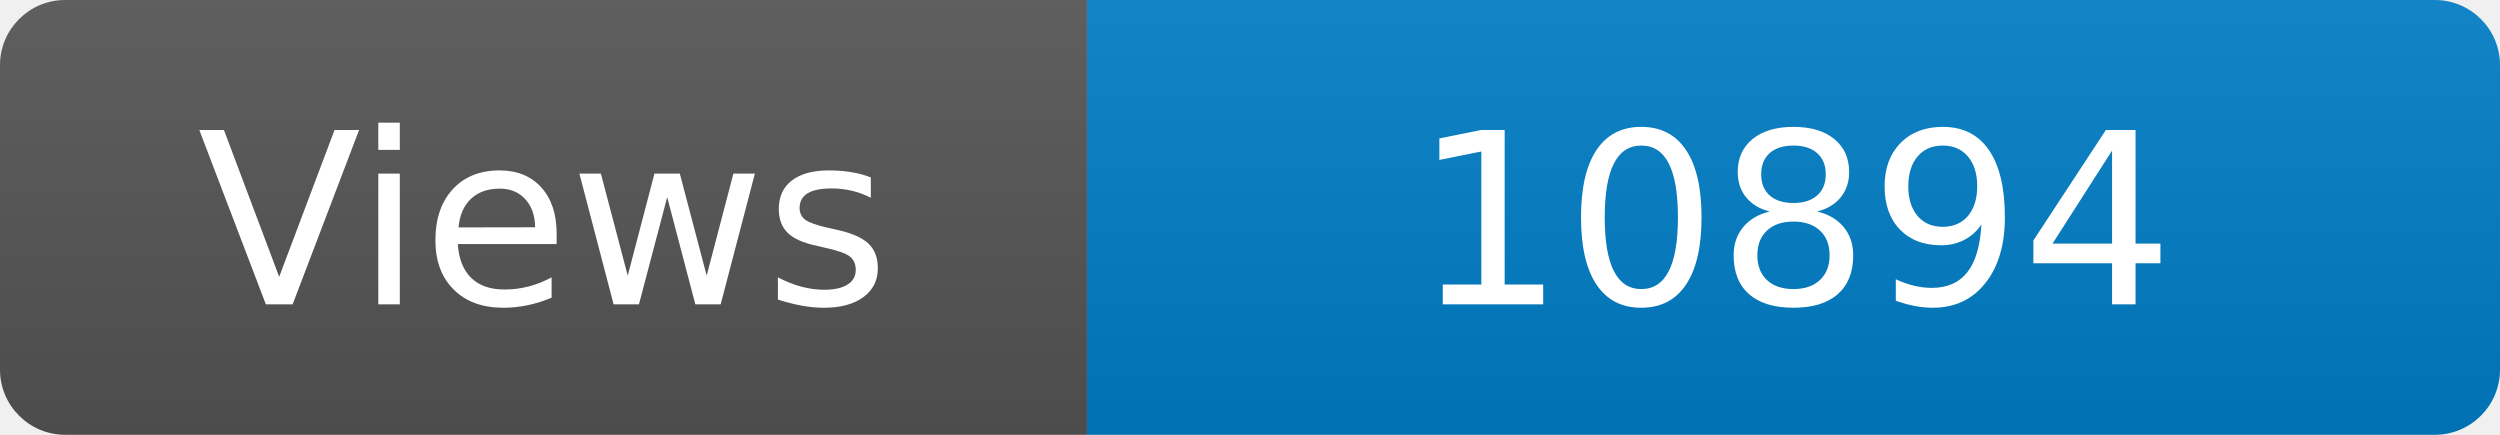
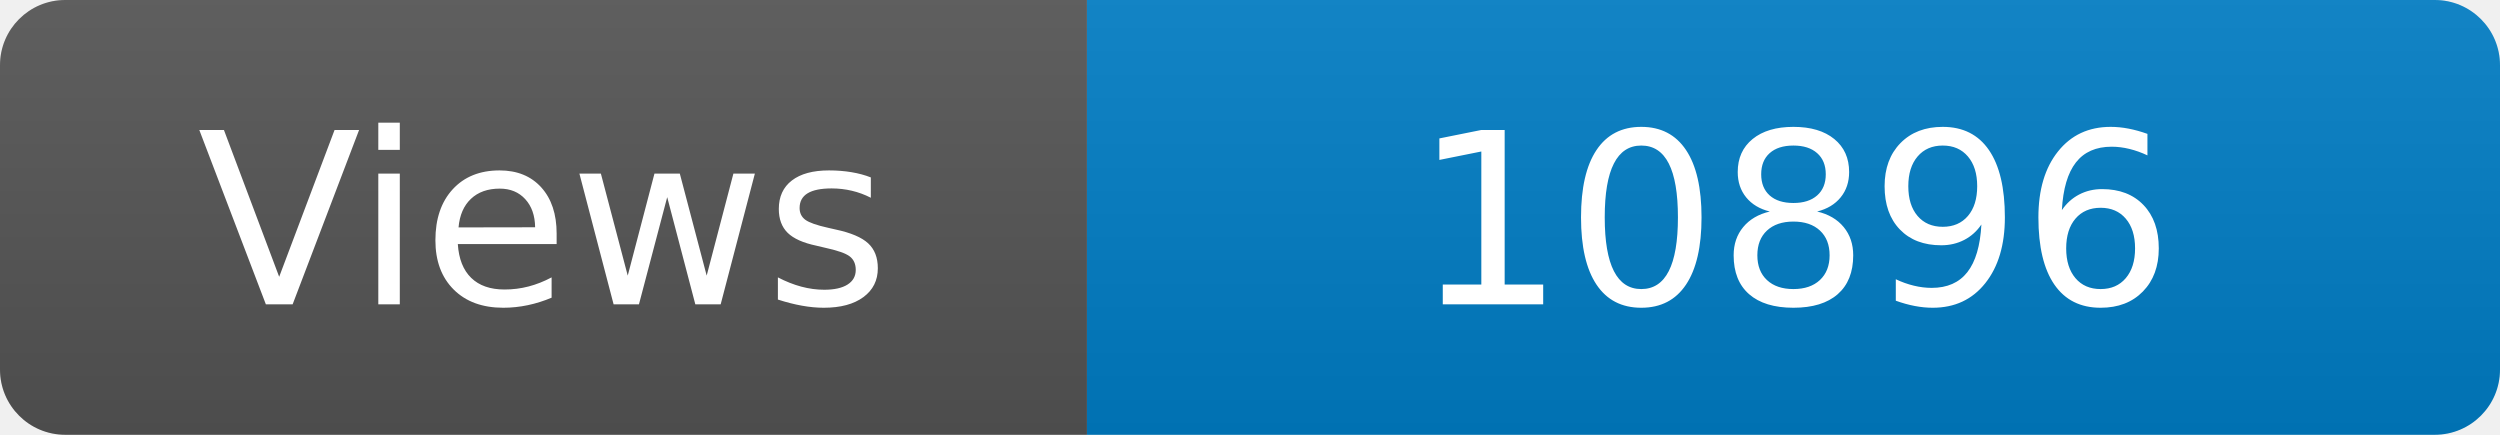
<svg xmlns="http://www.w3.org/2000/svg" width="115" height="20" role="img" aria-label="Maintained?: yes">
  <linearGradient id="s" x2="0" y2="100%">
    <stop offset="0" stop-color="#bbb" stop-opacity=".1" />
    <stop offset="1" stop-opacity=".1" />
  </linearGradient>
  <clipPath id="r">
    <rect width="115" height="20" rx="3" fill="#fff" />
  </clipPath>
  <g clip-path="url(#r)">
    <rect width="50" height="20" fill="#555" />
    <rect x="50" width="160" height="20" fill="#007ec6" />
    <rect width="115" height="20" fill="url(#s)" />
  </g>
  <g fill="#fff" text-anchor="middle" font-family="Verdana,Geneva,DejaVu Sans,sans-serif" font-size="110">
    <text x="250" y="140" transform="scale(.1)" fill="#fff">Views</text>
-     <text x="825" y="140" transform="scale(.1)" fill="#fff">10894</text>
+     <text x="825" y="140" transform="scale(.1)" fill="#fff">10896</text>
  </g>
</svg>
